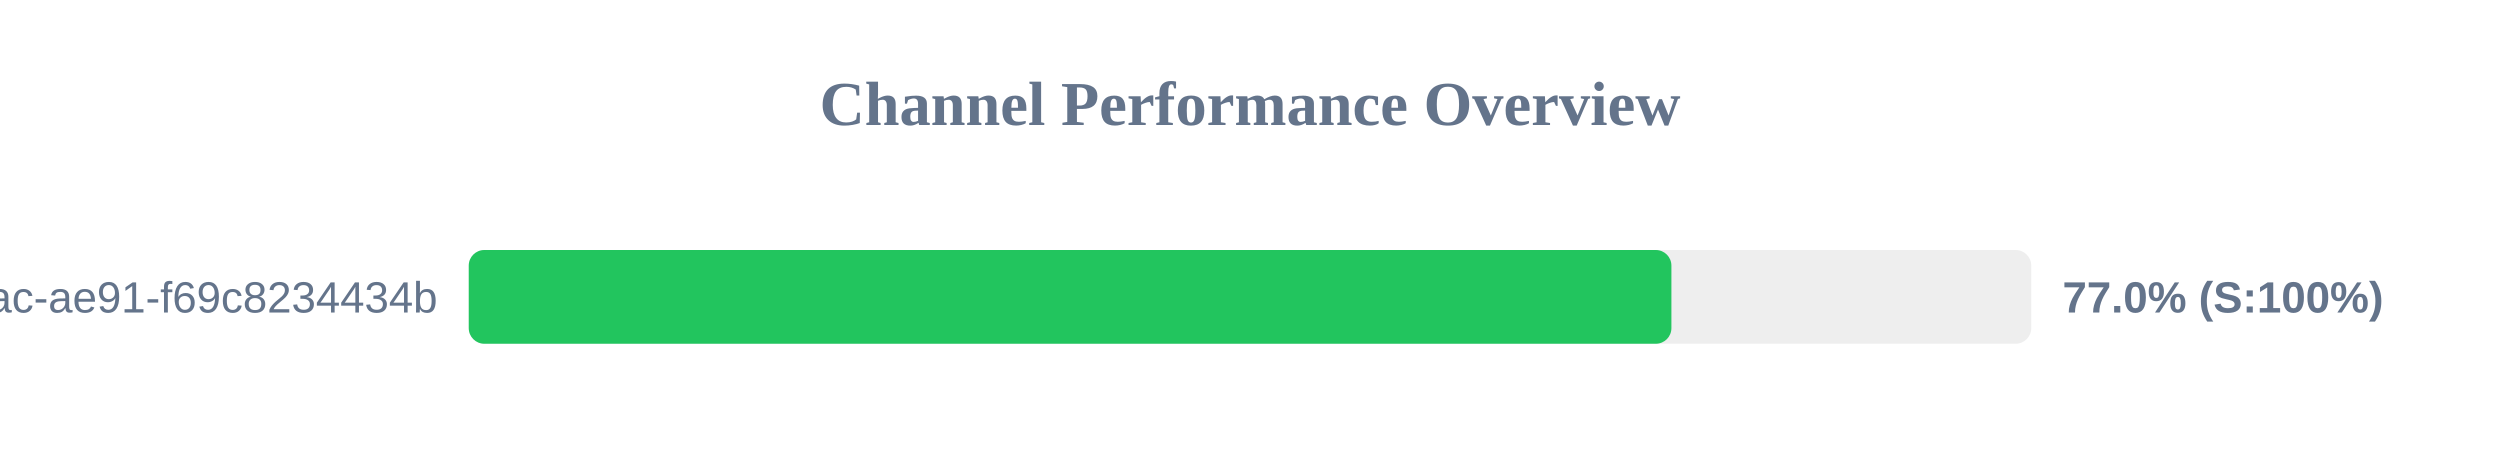
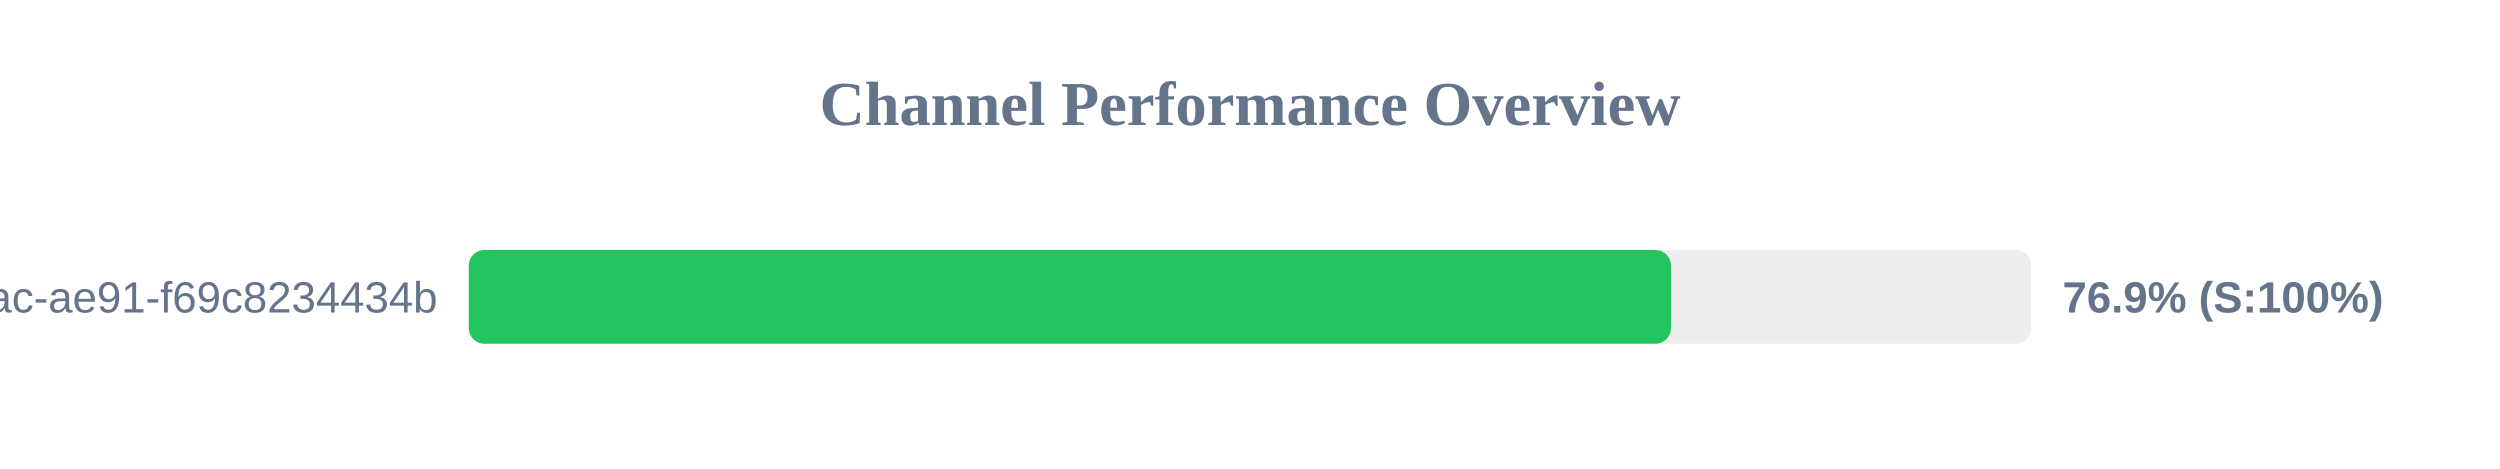
<svg xmlns="http://www.w3.org/2000/svg" width="800" height="150" version="1.1">
  <style>
        .row { font: 14px Arial; fill: #64748b; }
        .score { font: bold 14px Arial; fill: #64748b; }
    </style>
  <text x="400" y="40" text-anchor="middle" font-size="20px" font-weight="bold" fill="#64748b">Channel Performance Overview</text>
  <rect x="150" y="80" width="500" height="30" fill="#eee" rx="5" />
-   <rect x="150" y="80" width="384.85" height="30" fill="#22c55e" rx="5" />
+   <rect x="150" y="80" width="384.7" height="30" fill="#22c55e" rx="5" />
  <text x="140" y="100" text-anchor="end" class="row">?uuid=942b9cb8-92fa-46ac-ae91-f69c8234434b</text>
-   <text x="660" y="100" text-anchor="start" class="score">77.0% (S:100%)</text>
+   <text x="660" y="100" text-anchor="start" class="score">76.9% (S:100%)</text>
</svg>
